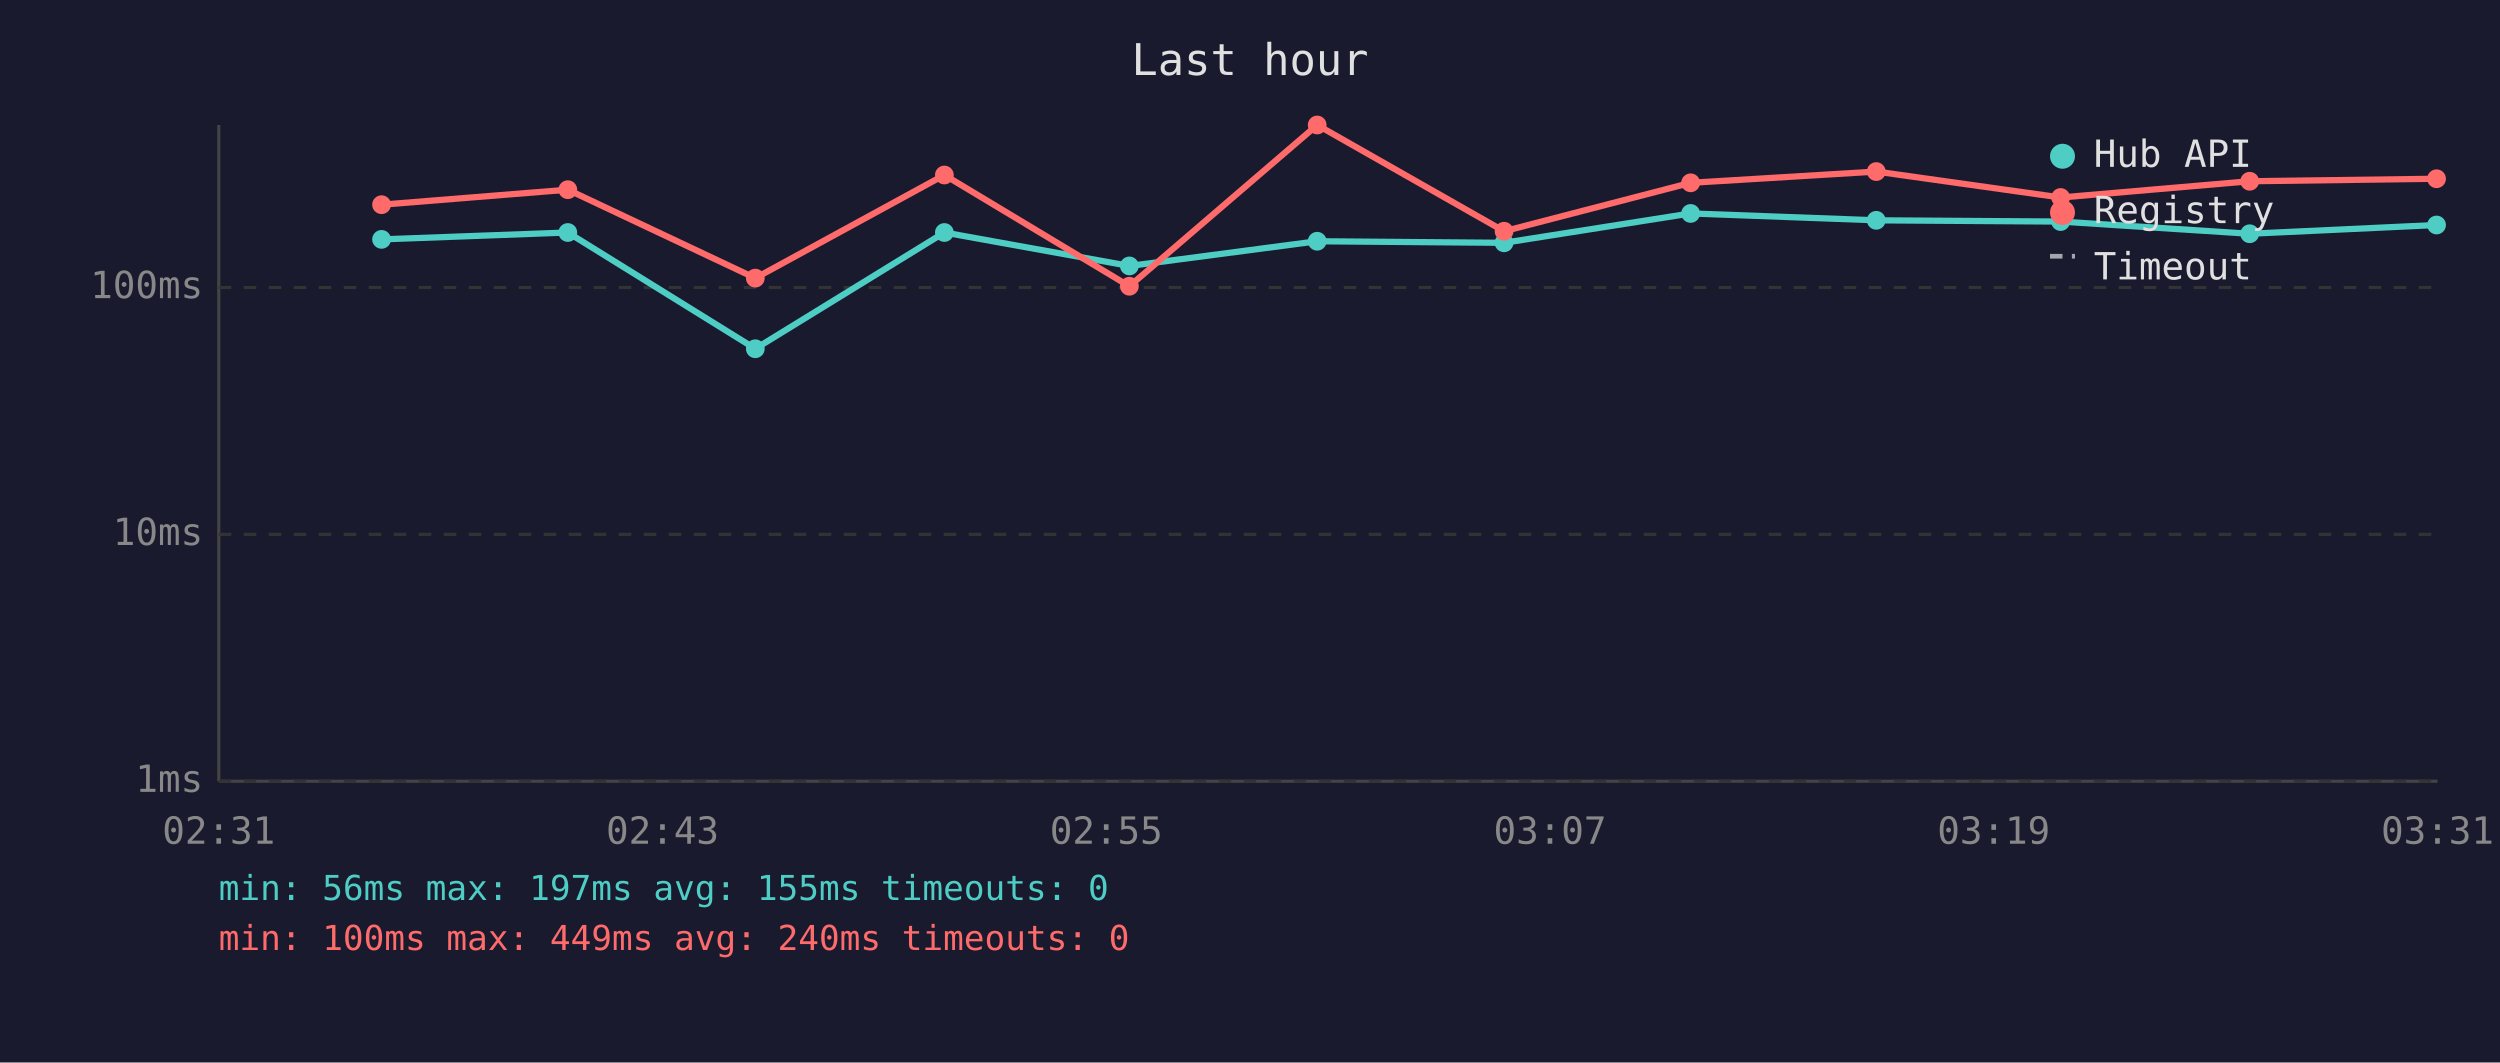
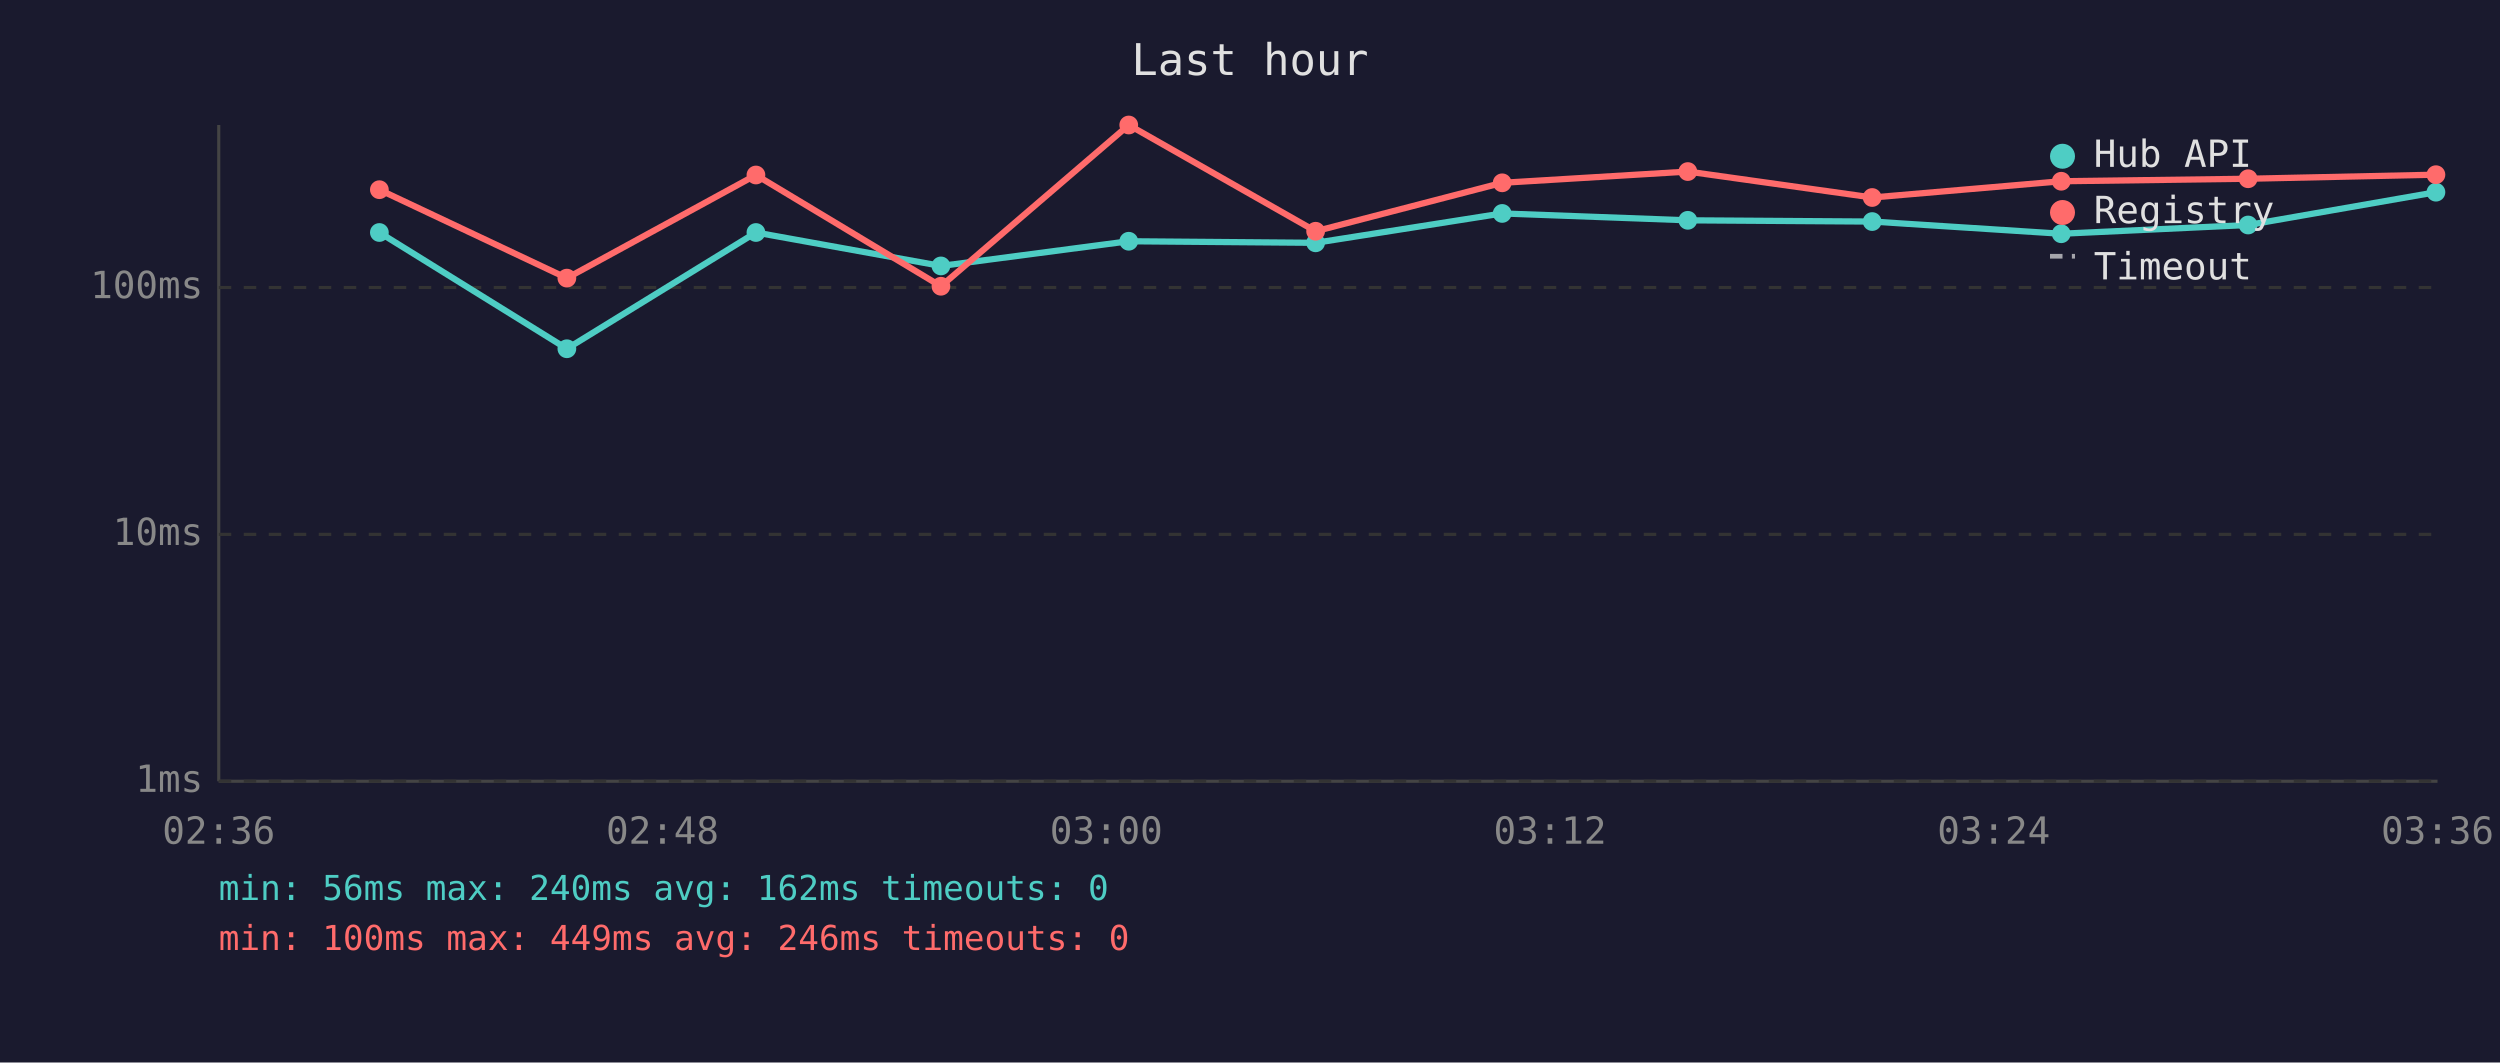
<svg xmlns="http://www.w3.org/2000/svg" viewBox="0 0 800 340" font-family="monospace" font-size="12">
  <rect width="800" height="340" fill="#1a1a2e" />
  <text x="400" y="24" fill="#e0e0e0" font-size="14" text-anchor="middle">Last hour</text>
  <line x1="70" y1="40" x2="70" y2="250" stroke="#444" stroke-width="1" />
  <line x1="70" y1="250" x2="780" y2="250" stroke="#444" stroke-width="1" />
  <line x1="70" y1="250" x2="780" y2="250" stroke="#333" stroke-width="1" stroke-dasharray="4" />
  <text x="65" y="250" fill="#888" text-anchor="end" dominant-baseline="middle">1ms</text>
  <line x1="70" y1="171" x2="780" y2="171" stroke="#333" stroke-width="1" stroke-dasharray="4" />
  <text x="65" y="171" fill="#888" text-anchor="end" dominant-baseline="middle">10ms</text>
  <line x1="70" y1="92" x2="780" y2="92" stroke="#333" stroke-width="1" stroke-dasharray="4" />
  <text x="65" y="92" fill="#888" text-anchor="end" dominant-baseline="middle">100ms</text>
-   <text x="70" y="270" fill="#888" text-anchor="middle">02:31</text>
-   <text x="212" y="270" fill="#888" text-anchor="middle">02:43</text>
-   <text x="354" y="270" fill="#888" text-anchor="middle">02:55</text>
-   <text x="496" y="270" fill="#888" text-anchor="middle">03:07</text>
-   <text x="638" y="270" fill="#888" text-anchor="middle">03:19</text>
-   <text x="780" y="270" fill="#888" text-anchor="middle">03:31</text>
-   <polyline points="122.1,76.6 181.7,74.4 241.7,111.6 302.2,74.4 361.4,85.1 421.5,77.2 481.3,77.7 541.0,68.3 600.4,70.5 659.4,70.9 719.9,74.8 779.7,72.0" fill="none" stroke="#4ecdc4" stroke-width="2" opacity="1" />
-   <circle cx="122.1" cy="76.6" r="3" fill="#4ecdc4" />
-   <circle cx="181.7" cy="74.4" r="3" fill="#4ecdc4" />
-   <circle cx="241.7" cy="111.6" r="3" fill="#4ecdc4" />
-   <circle cx="302.2" cy="74.4" r="3" fill="#4ecdc4" />
-   <circle cx="361.4" cy="85.1" r="3" fill="#4ecdc4" />
-   <circle cx="421.5" cy="77.2" r="3" fill="#4ecdc4" />
-   <circle cx="481.3" cy="77.7" r="3" fill="#4ecdc4" />
-   <circle cx="541.0" cy="68.3" r="3" fill="#4ecdc4" />
-   <circle cx="600.4" cy="70.5" r="3" fill="#4ecdc4" />
-   <circle cx="659.4" cy="70.9" r="3" fill="#4ecdc4" />
-   <circle cx="719.9" cy="74.8" r="3" fill="#4ecdc4" />
-   <circle cx="779.7" cy="72.0" r="3" fill="#4ecdc4" />
-   <polyline points="122.1,65.5 181.7,60.7 241.7,89.0 302.2,56.0 361.4,91.6 421.5,40.0 481.3,74.0 541.0,58.5 600.4,54.9 659.4,63.2 719.9,58.0 779.7,57.2" fill="none" stroke="#ff6b6b" stroke-width="2" opacity="1" />
-   <circle cx="122.1" cy="65.5" r="3" fill="#ff6b6b" />
-   <circle cx="181.7" cy="60.7" r="3" fill="#ff6b6b" />
-   <circle cx="241.7" cy="89.0" r="3" fill="#ff6b6b" />
-   <circle cx="302.2" cy="56.0" r="3" fill="#ff6b6b" />
-   <circle cx="361.4" cy="91.6" r="3" fill="#ff6b6b" />
-   <circle cx="421.5" cy="40.0" r="3" fill="#ff6b6b" />
-   <circle cx="481.3" cy="74.0" r="3" fill="#ff6b6b" />
-   <circle cx="541.0" cy="58.5" r="3" fill="#ff6b6b" />
-   <circle cx="600.4" cy="54.9" r="3" fill="#ff6b6b" />
-   <circle cx="659.4" cy="63.2" r="3" fill="#ff6b6b" />
-   <circle cx="719.9" cy="58.0" r="3" fill="#ff6b6b" />
-   <circle cx="779.7" cy="57.2" r="3" fill="#ff6b6b" />
+   <text x="70" y="270" fill="#888" text-anchor="middle">02:36</text>
+   <text x="212" y="270" fill="#888" text-anchor="middle">02:48</text>
+   <text x="354" y="270" fill="#888" text-anchor="middle">03:00</text>
+   <text x="496" y="270" fill="#888" text-anchor="middle">03:12</text>
+   <text x="638" y="270" fill="#888" text-anchor="middle">03:24</text>
+   <text x="780" y="270" fill="#888" text-anchor="middle">03:36</text>
+   <polyline points="121.4,74.4 181.4,111.6 241.9,74.4 301.1,85.1 361.2,77.2 421.0,77.7 480.7,68.3 540.1,70.5 599.1,70.9 659.6,74.8 719.4,72.0 779.5,61.5" fill="none" stroke="#4ecdc4" stroke-width="2" opacity="1" />
+   <circle cx="121.4" cy="74.4" r="3" fill="#4ecdc4" />
+   <circle cx="181.4" cy="111.6" r="3" fill="#4ecdc4" />
+   <circle cx="241.9" cy="74.4" r="3" fill="#4ecdc4" />
+   <circle cx="301.1" cy="85.1" r="3" fill="#4ecdc4" />
+   <circle cx="361.2" cy="77.2" r="3" fill="#4ecdc4" />
+   <circle cx="421.0" cy="77.7" r="3" fill="#4ecdc4" />
+   <circle cx="480.7" cy="68.3" r="3" fill="#4ecdc4" />
+   <circle cx="540.1" cy="70.5" r="3" fill="#4ecdc4" />
+   <circle cx="599.1" cy="70.9" r="3" fill="#4ecdc4" />
+   <circle cx="659.6" cy="74.8" r="3" fill="#4ecdc4" />
+   <circle cx="719.4" cy="72.0" r="3" fill="#4ecdc4" />
+   <circle cx="779.5" cy="61.5" r="3" fill="#4ecdc4" />
+   <polyline points="121.4,60.7 181.4,89.0 241.9,56.0 301.1,91.6 361.2,40.0 421.0,74.0 480.7,58.5 540.1,54.9 599.1,63.2 659.6,58.0 719.4,57.2 779.5,55.9" fill="none" stroke="#ff6b6b" stroke-width="2" opacity="1" />
+   <circle cx="121.4" cy="60.7" r="3" fill="#ff6b6b" />
+   <circle cx="181.4" cy="89.0" r="3" fill="#ff6b6b" />
+   <circle cx="241.9" cy="56.0" r="3" fill="#ff6b6b" />
+   <circle cx="301.1" cy="91.6" r="3" fill="#ff6b6b" />
+   <circle cx="361.2" cy="40.0" r="3" fill="#ff6b6b" />
+   <circle cx="421.0" cy="74.0" r="3" fill="#ff6b6b" />
+   <circle cx="480.7" cy="58.5" r="3" fill="#ff6b6b" />
+   <circle cx="540.1" cy="54.9" r="3" fill="#ff6b6b" />
+   <circle cx="599.1" cy="63.2" r="3" fill="#ff6b6b" />
+   <circle cx="659.6" cy="58.0" r="3" fill="#ff6b6b" />
+   <circle cx="719.4" cy="57.2" r="3" fill="#ff6b6b" />
+   <circle cx="779.5" cy="55.9" r="3" fill="#ff6b6b" />
  <circle cx="660" cy="50" r="4" fill="#4ecdc4" />
  <text x="670" y="50" fill="#e0e0e0" dominant-baseline="middle">Hub API</text>
  <circle cx="660" cy="68" r="4" fill="#ff6b6b" />
  <text x="670" y="68" fill="#e0e0e0" dominant-baseline="middle">Registry</text>
  <line x1="656" y1="82" x2="664" y2="82" stroke="#e0e0e0" stroke-width="1.5" stroke-dasharray="4,3" opacity="0.7" />
  <text x="670" y="86" fill="#e0e0e0" dominant-baseline="middle">Timeout</text>
-   <text x="70" y="288" fill="#4ecdc4" font-size="11">min: 56ms  max: 197ms  avg: 155ms  timeouts: 0</text>
-   <text x="70" y="304" fill="#ff6b6b" font-size="11">min: 100ms  max: 449ms  avg: 240ms  timeouts: 0</text>
+   <text x="70" y="288" fill="#4ecdc4" font-size="11">min: 56ms  max: 240ms  avg: 162ms  timeouts: 0</text>
+   <text x="70" y="304" fill="#ff6b6b" font-size="11">min: 100ms  max: 449ms  avg: 246ms  timeouts: 0</text>
</svg>
